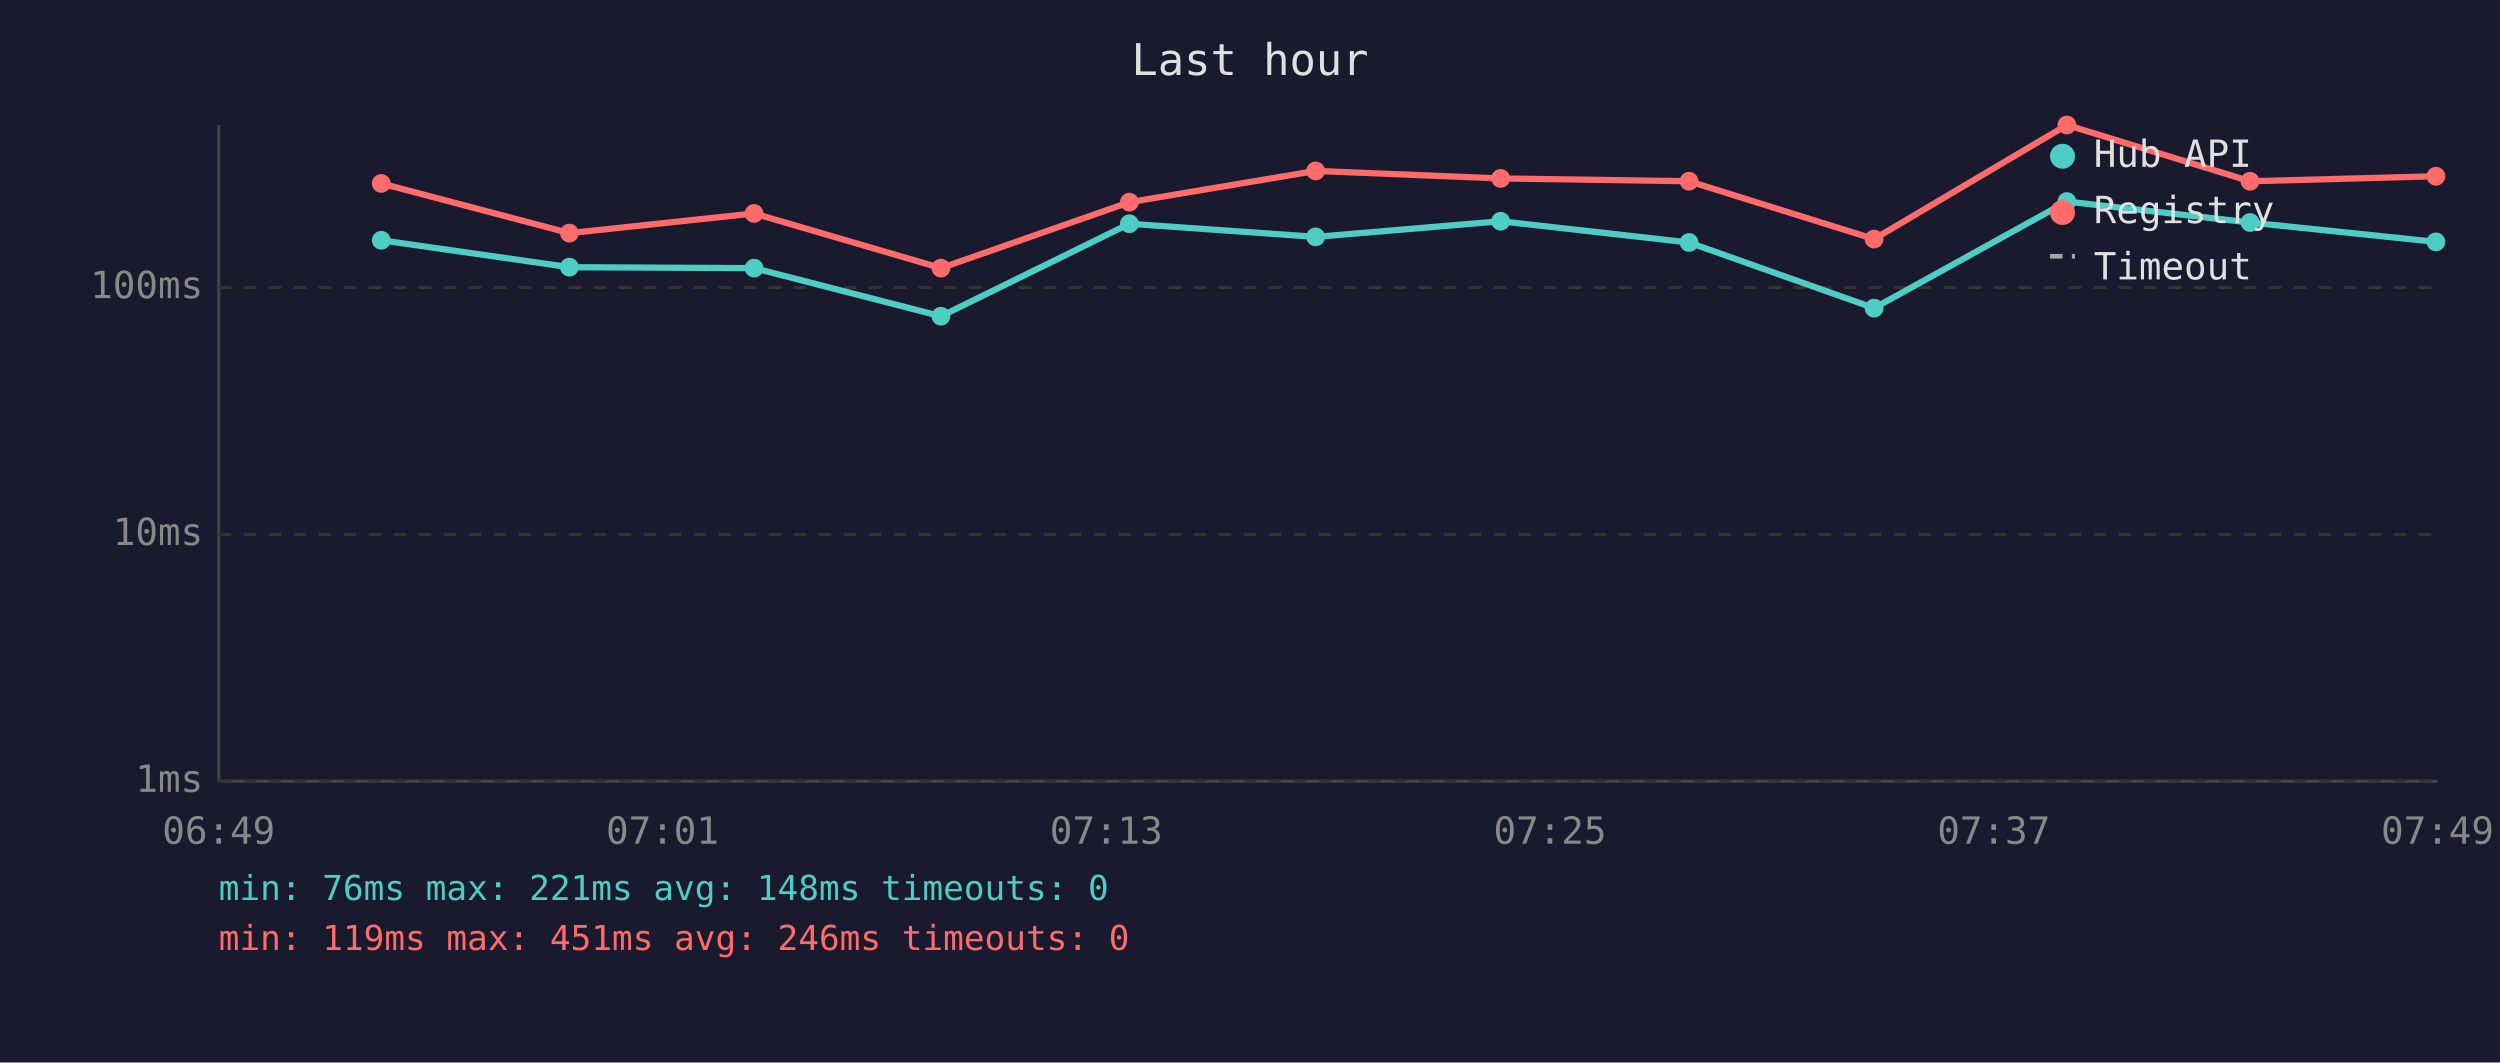
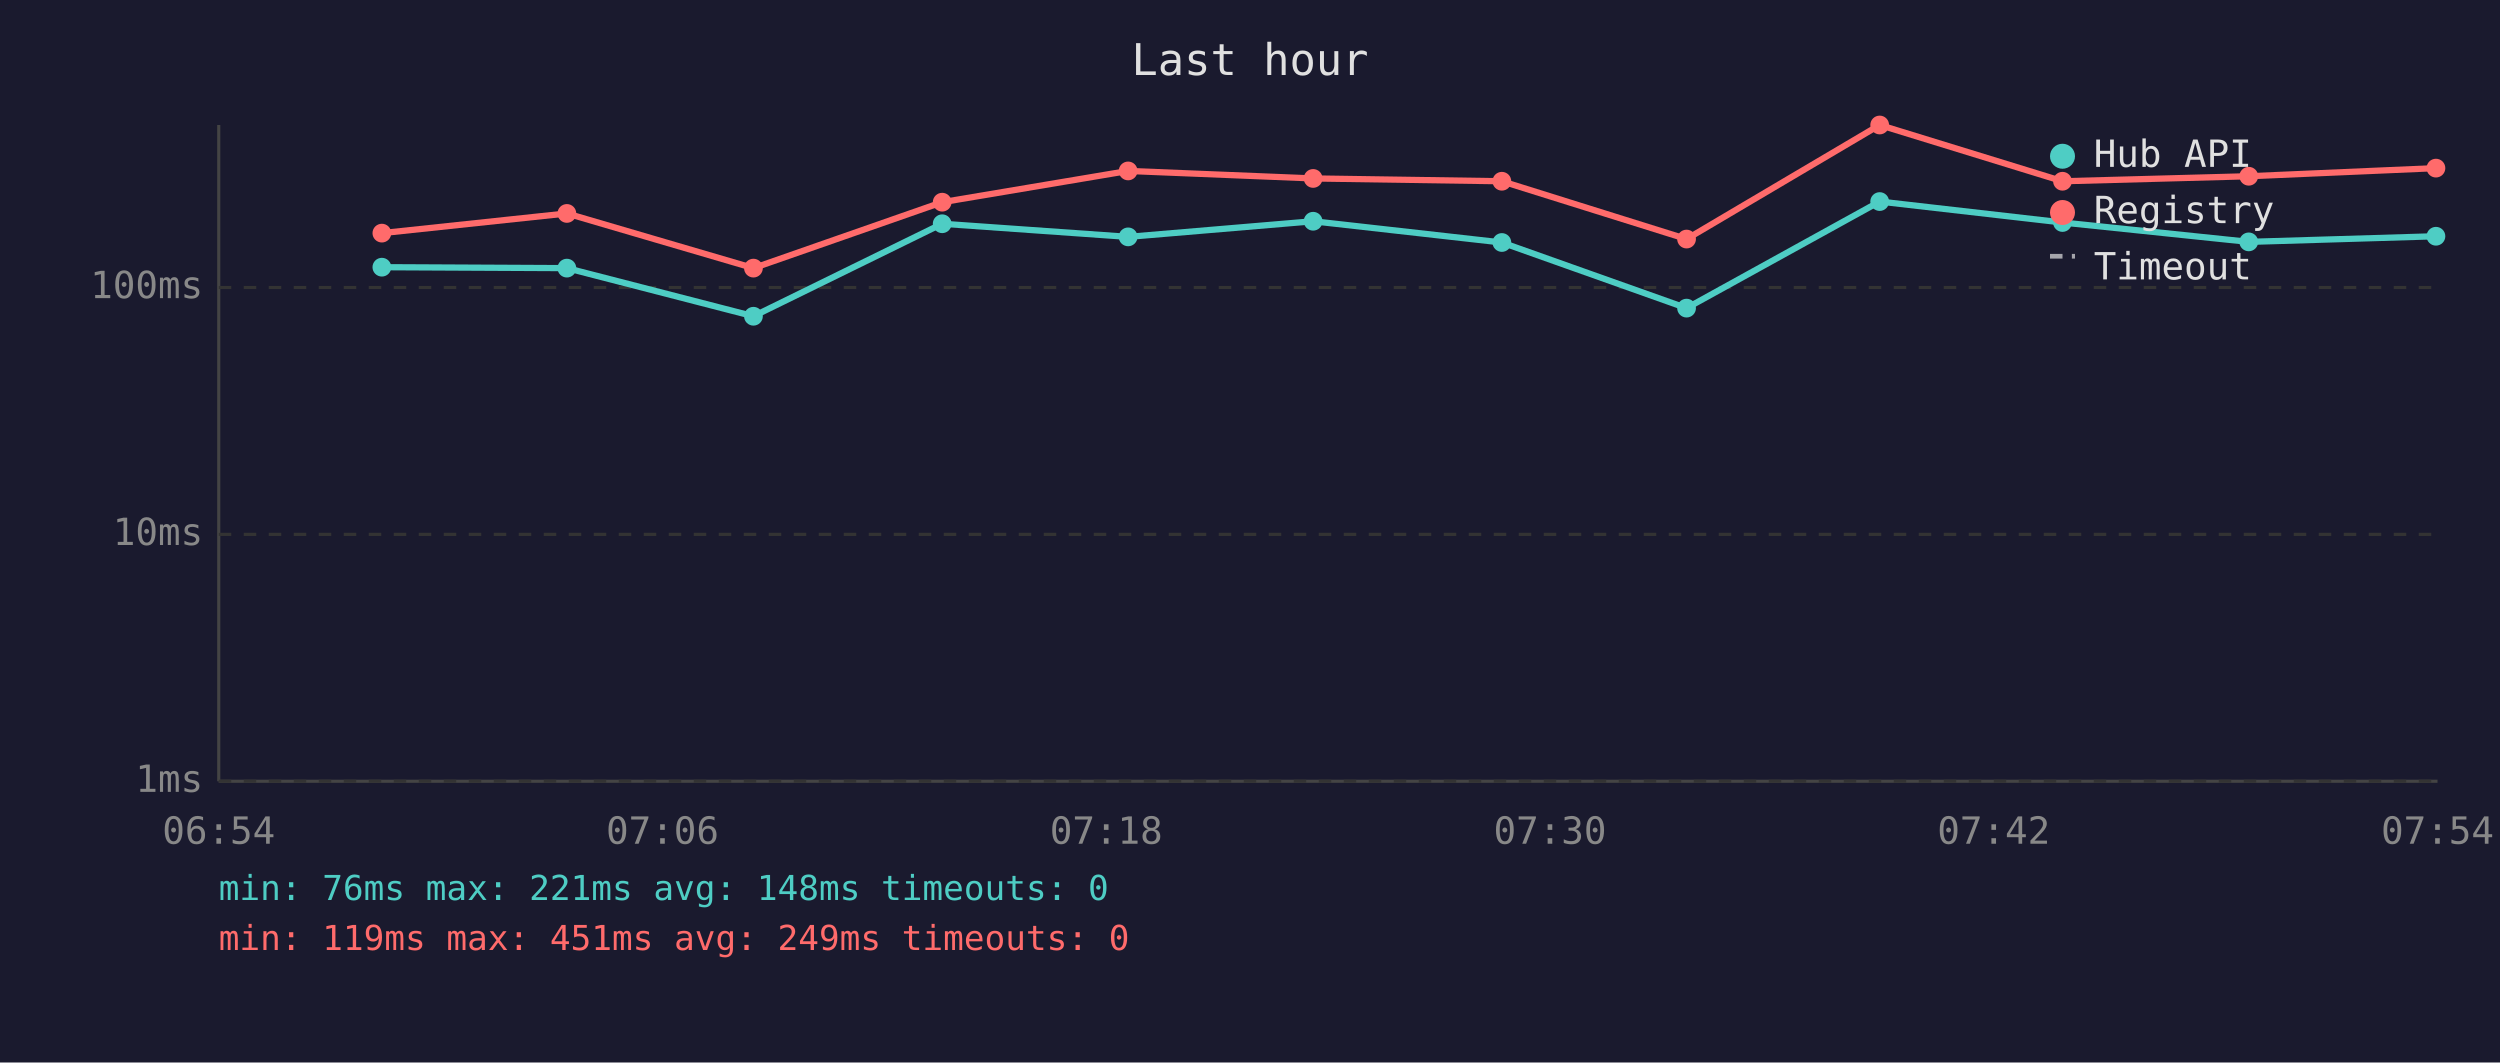
<svg xmlns="http://www.w3.org/2000/svg" viewBox="0 0 800 340" font-family="monospace" font-size="12">
  <rect width="800" height="340" fill="#1a1a2e" />
  <text x="400" y="24" fill="#e0e0e0" font-size="14" text-anchor="middle">Last hour</text>
  <line x1="70" y1="40" x2="70" y2="250" stroke="#444" stroke-width="1" />
  <line x1="70" y1="250" x2="780" y2="250" stroke="#444" stroke-width="1" />
  <line x1="70" y1="250" x2="780" y2="250" stroke="#333" stroke-width="1" stroke-dasharray="4" />
  <text x="65" y="250" fill="#888" text-anchor="end" dominant-baseline="middle">1ms</text>
  <line x1="70" y1="171" x2="780" y2="171" stroke="#333" stroke-width="1" stroke-dasharray="4" />
  <text x="65" y="171" fill="#888" text-anchor="end" dominant-baseline="middle">10ms</text>
  <line x1="70" y1="92" x2="780" y2="92" stroke="#333" stroke-width="1" stroke-dasharray="4" />
  <text x="65" y="92" fill="#888" text-anchor="end" dominant-baseline="middle">100ms</text>
-   <text x="70" y="270" fill="#888" text-anchor="middle">06:49</text>
-   <text x="212" y="270" fill="#888" text-anchor="middle">07:01</text>
-   <text x="354" y="270" fill="#888" text-anchor="middle">07:13</text>
-   <text x="496" y="270" fill="#888" text-anchor="middle">07:25</text>
-   <text x="638" y="270" fill="#888" text-anchor="middle">07:37</text>
-   <text x="780" y="270" fill="#888" text-anchor="middle">07:49</text>
-   <polyline points="122.0,76.9 182.2,85.5 241.3,85.8 301.1,101.2 361.4,71.6 421.0,75.8 480.2,70.8 540.5,77.6 599.7,98.6 661.4,64.5 720.0,71.2 779.5,77.4" fill="none" stroke="#4ecdc4" stroke-width="2" opacity="1" />
-   <circle cx="122.0" cy="76.9" r="3" fill="#4ecdc4" />
-   <circle cx="182.2" cy="85.5" r="3" fill="#4ecdc4" />
-   <circle cx="241.3" cy="85.8" r="3" fill="#4ecdc4" />
-   <circle cx="301.1" cy="101.2" r="3" fill="#4ecdc4" />
-   <circle cx="361.4" cy="71.6" r="3" fill="#4ecdc4" />
-   <circle cx="421.0" cy="75.8" r="3" fill="#4ecdc4" />
-   <circle cx="480.2" cy="70.8" r="3" fill="#4ecdc4" />
-   <circle cx="540.5" cy="77.6" r="3" fill="#4ecdc4" />
-   <circle cx="599.7" cy="98.6" r="3" fill="#4ecdc4" />
-   <circle cx="661.4" cy="64.5" r="3" fill="#4ecdc4" />
-   <circle cx="720.0" cy="71.2" r="3" fill="#4ecdc4" />
-   <circle cx="779.5" cy="77.4" r="3" fill="#4ecdc4" />
-   <polyline points="122.0,58.7 182.2,74.6 241.3,68.3 301.1,85.8 361.4,64.7 421.0,54.7 480.2,57.1 540.5,58.0 599.7,76.5 661.4,40.0 720.0,58.0 779.5,56.4" fill="none" stroke="#ff6b6b" stroke-width="2" opacity="1" />
-   <circle cx="122.0" cy="58.7" r="3" fill="#ff6b6b" />
-   <circle cx="182.2" cy="74.6" r="3" fill="#ff6b6b" />
-   <circle cx="241.3" cy="68.3" r="3" fill="#ff6b6b" />
-   <circle cx="301.1" cy="85.8" r="3" fill="#ff6b6b" />
-   <circle cx="361.4" cy="64.7" r="3" fill="#ff6b6b" />
-   <circle cx="421.0" cy="54.7" r="3" fill="#ff6b6b" />
-   <circle cx="480.2" cy="57.1" r="3" fill="#ff6b6b" />
-   <circle cx="540.5" cy="58.0" r="3" fill="#ff6b6b" />
-   <circle cx="599.7" cy="76.5" r="3" fill="#ff6b6b" />
-   <circle cx="661.4" cy="40.0" r="3" fill="#ff6b6b" />
-   <circle cx="720.0" cy="58.0" r="3" fill="#ff6b6b" />
-   <circle cx="779.5" cy="56.4" r="3" fill="#ff6b6b" />
+   <text x="70" y="270" fill="#888" text-anchor="middle">06:54</text>
+   <text x="212" y="270" fill="#888" text-anchor="middle">07:06</text>
+   <text x="354" y="270" fill="#888" text-anchor="middle">07:18</text>
+   <text x="496" y="270" fill="#888" text-anchor="middle">07:30</text>
+   <text x="638" y="270" fill="#888" text-anchor="middle">07:42</text>
+   <text x="780" y="270" fill="#888" text-anchor="middle">07:54</text>
+   <polyline points="122.2,85.5 181.4,85.8 241.1,101.2 301.5,71.6 361.0,75.8 420.2,70.8 480.6,77.6 539.7,98.6 601.5,64.5 660.0,71.2 719.6,77.4 779.5,75.6" fill="none" stroke="#4ecdc4" stroke-width="2" opacity="1" />
+   <circle cx="122.2" cy="85.5" r="3" fill="#4ecdc4" />
+   <circle cx="181.4" cy="85.8" r="3" fill="#4ecdc4" />
+   <circle cx="241.1" cy="101.2" r="3" fill="#4ecdc4" />
+   <circle cx="301.5" cy="71.6" r="3" fill="#4ecdc4" />
+   <circle cx="361.0" cy="75.8" r="3" fill="#4ecdc4" />
+   <circle cx="420.2" cy="70.8" r="3" fill="#4ecdc4" />
+   <circle cx="480.6" cy="77.6" r="3" fill="#4ecdc4" />
+   <circle cx="539.7" cy="98.6" r="3" fill="#4ecdc4" />
+   <circle cx="601.5" cy="64.5" r="3" fill="#4ecdc4" />
+   <circle cx="660.0" cy="71.2" r="3" fill="#4ecdc4" />
+   <circle cx="719.6" cy="77.4" r="3" fill="#4ecdc4" />
+   <circle cx="779.5" cy="75.6" r="3" fill="#4ecdc4" />
+   <polyline points="122.2,74.6 181.4,68.3 241.1,85.8 301.5,64.7 361.0,54.7 420.2,57.1 480.6,58.0 539.7,76.5 601.5,40.0 660.0,58.0 719.6,56.4 779.5,53.8" fill="none" stroke="#ff6b6b" stroke-width="2" opacity="1" />
+   <circle cx="122.2" cy="74.6" r="3" fill="#ff6b6b" />
+   <circle cx="181.4" cy="68.3" r="3" fill="#ff6b6b" />
+   <circle cx="241.1" cy="85.8" r="3" fill="#ff6b6b" />
+   <circle cx="301.5" cy="64.7" r="3" fill="#ff6b6b" />
+   <circle cx="361.0" cy="54.7" r="3" fill="#ff6b6b" />
+   <circle cx="420.2" cy="57.1" r="3" fill="#ff6b6b" />
+   <circle cx="480.6" cy="58.0" r="3" fill="#ff6b6b" />
+   <circle cx="539.7" cy="76.5" r="3" fill="#ff6b6b" />
+   <circle cx="601.5" cy="40.0" r="3" fill="#ff6b6b" />
+   <circle cx="660.0" cy="58.0" r="3" fill="#ff6b6b" />
+   <circle cx="719.6" cy="56.4" r="3" fill="#ff6b6b" />
+   <circle cx="779.5" cy="53.8" r="3" fill="#ff6b6b" />
  <circle cx="660" cy="50" r="4" fill="#4ecdc4" />
  <text x="670" y="50" fill="#e0e0e0" dominant-baseline="middle">Hub API</text>
  <circle cx="660" cy="68" r="4" fill="#ff6b6b" />
  <text x="670" y="68" fill="#e0e0e0" dominant-baseline="middle">Registry</text>
  <line x1="656" y1="82" x2="664" y2="82" stroke="#e0e0e0" stroke-width="1.5" stroke-dasharray="4,3" opacity="0.7" />
  <text x="670" y="86" fill="#e0e0e0" dominant-baseline="middle">Timeout</text>
  <text x="70" y="288" fill="#4ecdc4" font-size="11">min: 76ms  max: 221ms  avg: 148ms  timeouts: 0</text>
-   <text x="70" y="304" fill="#ff6b6b" font-size="11">min: 119ms  max: 451ms  avg: 246ms  timeouts: 0</text>
+   <text x="70" y="304" fill="#ff6b6b" font-size="11">min: 119ms  max: 451ms  avg: 249ms  timeouts: 0</text>
</svg>
